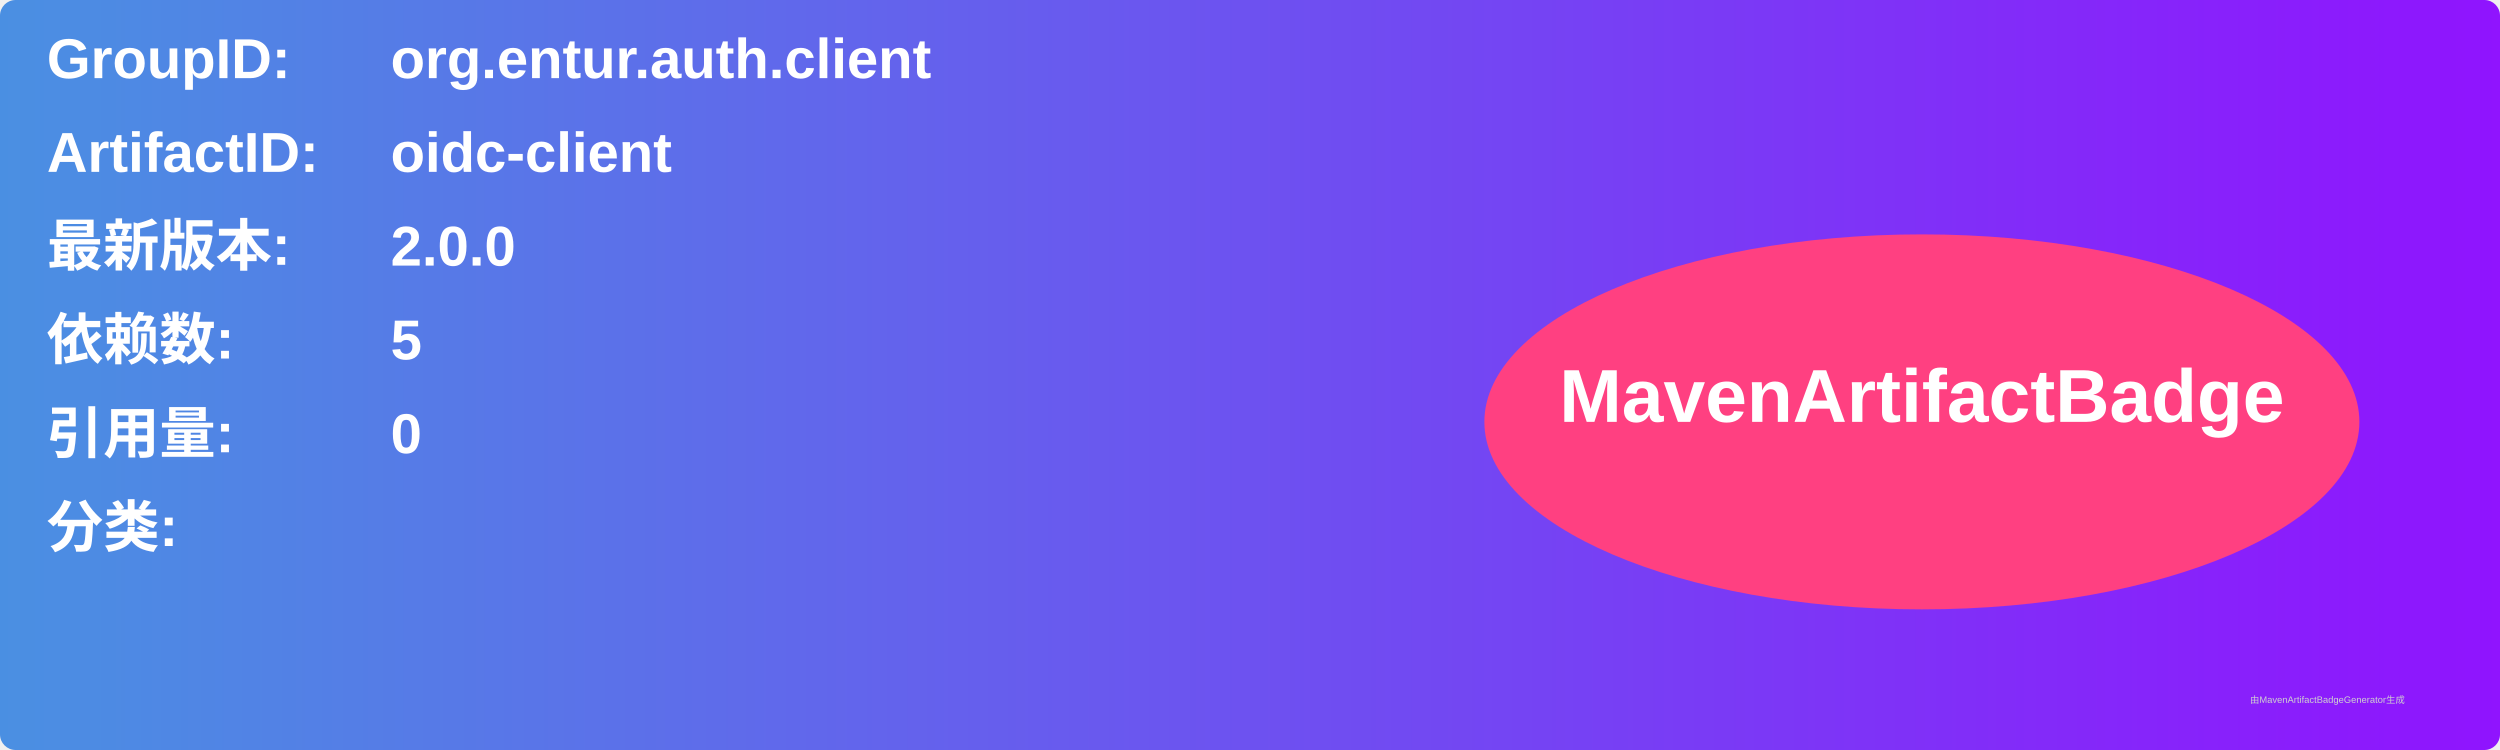
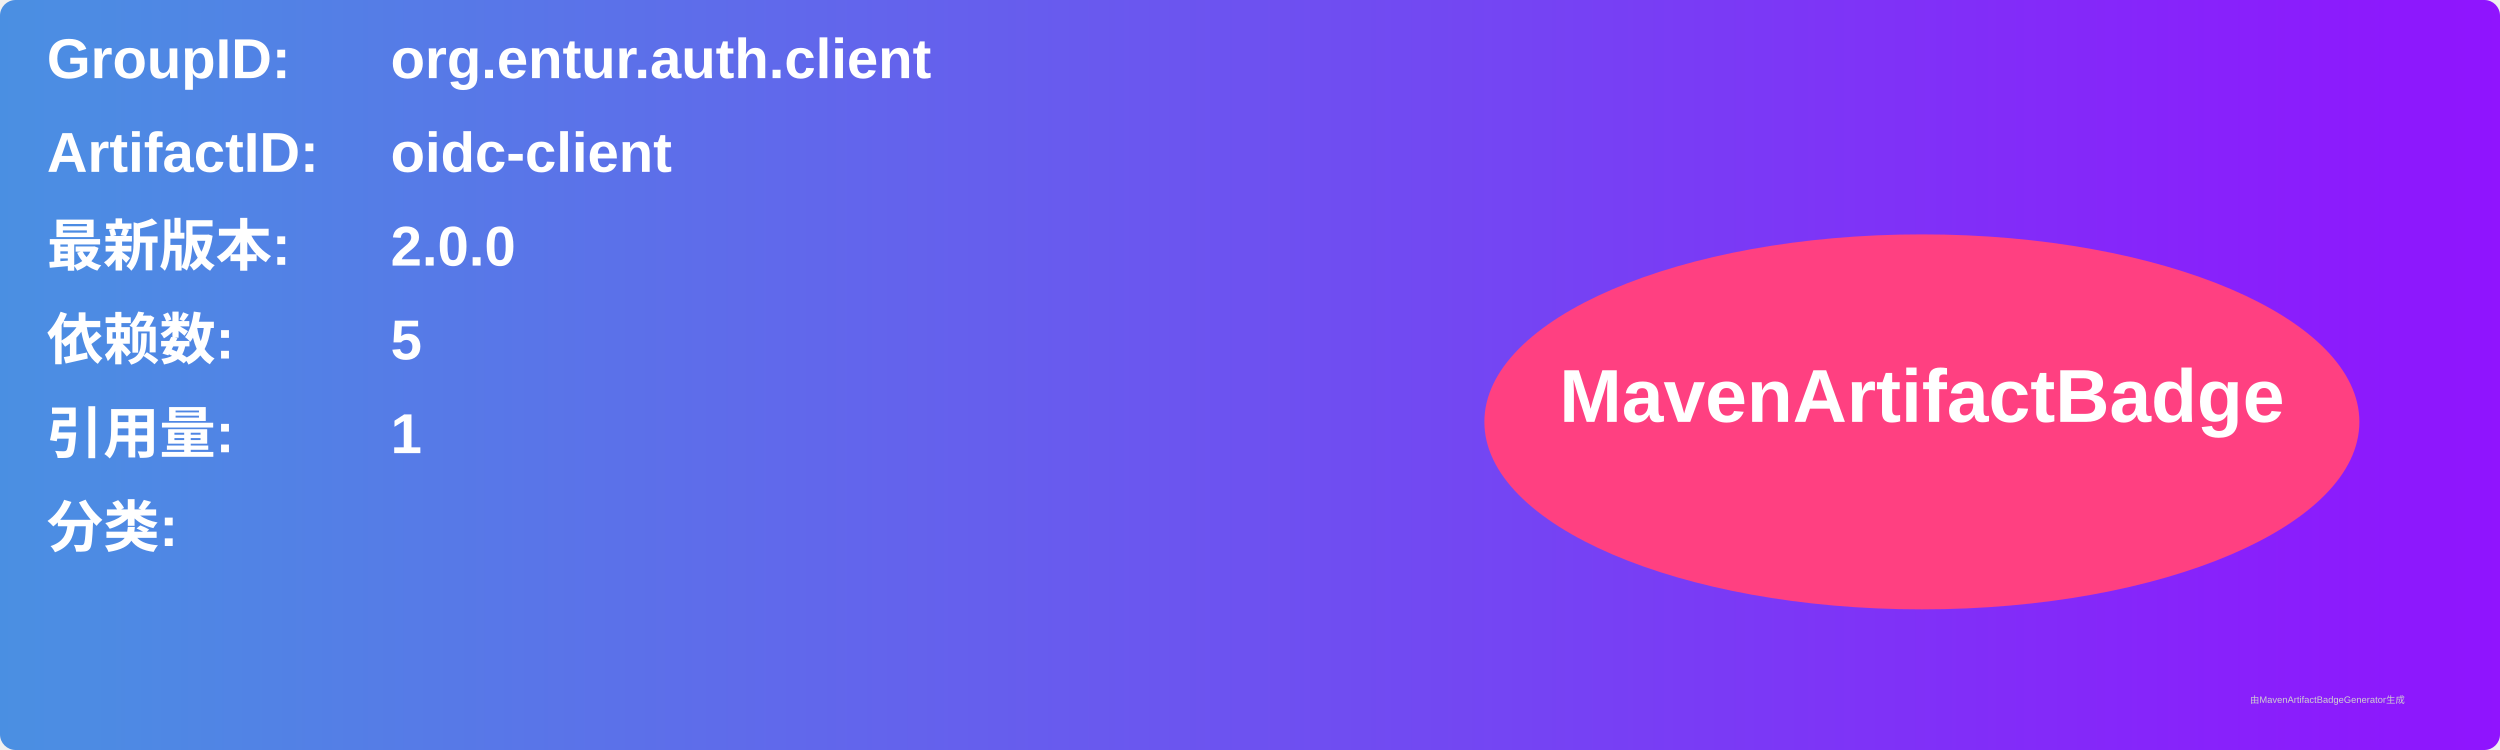
<svg xmlns="http://www.w3.org/2000/svg" width="800" height="240" viewBox="0 0 800 240">
  <linearGradient id="grad" x1="0%" y1="0%" x2="100%" y2="0%">
    <stop offset="0%" stop-color="#4a90e2" />
    <stop offset="100%" stop-color="#9013fe" />
  </linearGradient>
  <rect width="100%" height="100%" rx="5" ry="5" fill="url(#grad)" />
  <g transform="translate(15, 15)">
    <text x="0" y="10" font-family="Arial" font-size="18" fill="white" font-weight="bold" width="260">GroupID:</text>
    <text x="110" y="10" font-family="Arial" font-size="18" fill="white" font-weight="bold" width="460">org.entur.auth.client</text>
    <text x="0" y="40" font-family="Arial" font-size="18" fill="white" font-weight="bold" width="260">ArtifactID:</text>
    <text x="110" y="40" font-family="Arial" font-size="18" fill="white" font-weight="bold" width="460">oidc-client</text>
    <text x="0" y="70" font-family="Arial" font-size="18" fill="white" font-weight="bold">最新版本:</text>
    <text x="110" y="70" font-family="Arial" font-size="18" fill="white" font-weight="bold">
      <tspan font-weight="bold">2.0.0</tspan>
    </text>
    <text x="0" y="100" font-family="Arial" font-size="18" fill="white" font-weight="bold">依赖数: </text>
    <text x="110" y="100" font-family="Arial" font-size="18" fill="white">
      <tspan font-weight="bold">5</tspan>
    </text>
    <text x="0" y="130" font-family="Arial" font-size="18" fill="white" font-weight="bold">引用量: </text>
    <text x="110" y="130" font-family="Arial" font-size="18" fill="white">
-       <tspan font-weight="bold">0</tspan>
+       <tspan font-weight="bold">1</tspan>
    </text>
    <text x="0" y="160" font-family="Arial" font-size="18" fill="white" font-weight="bold">分类:</text>
    <text x="10" y="190" font-family="Arial" font-size="10" fill="white">
      <tspan font-weight="bold" />
    </text>
    <ellipse cx="600" cy="120" rx="140" ry="60" fill="#ff4081" />
    <text x="600" y="120" text-anchor="middle" font-family="Arial" font-size="24" fill="white" font-weight="bold">MavenArtifactBadge</text>
  </g>
  <text x="720" y="225" font-family="Arial" font-size="3" fill="#d0d0d0">由MavenArtifactBadgeGenerator生成</text>
</svg>
